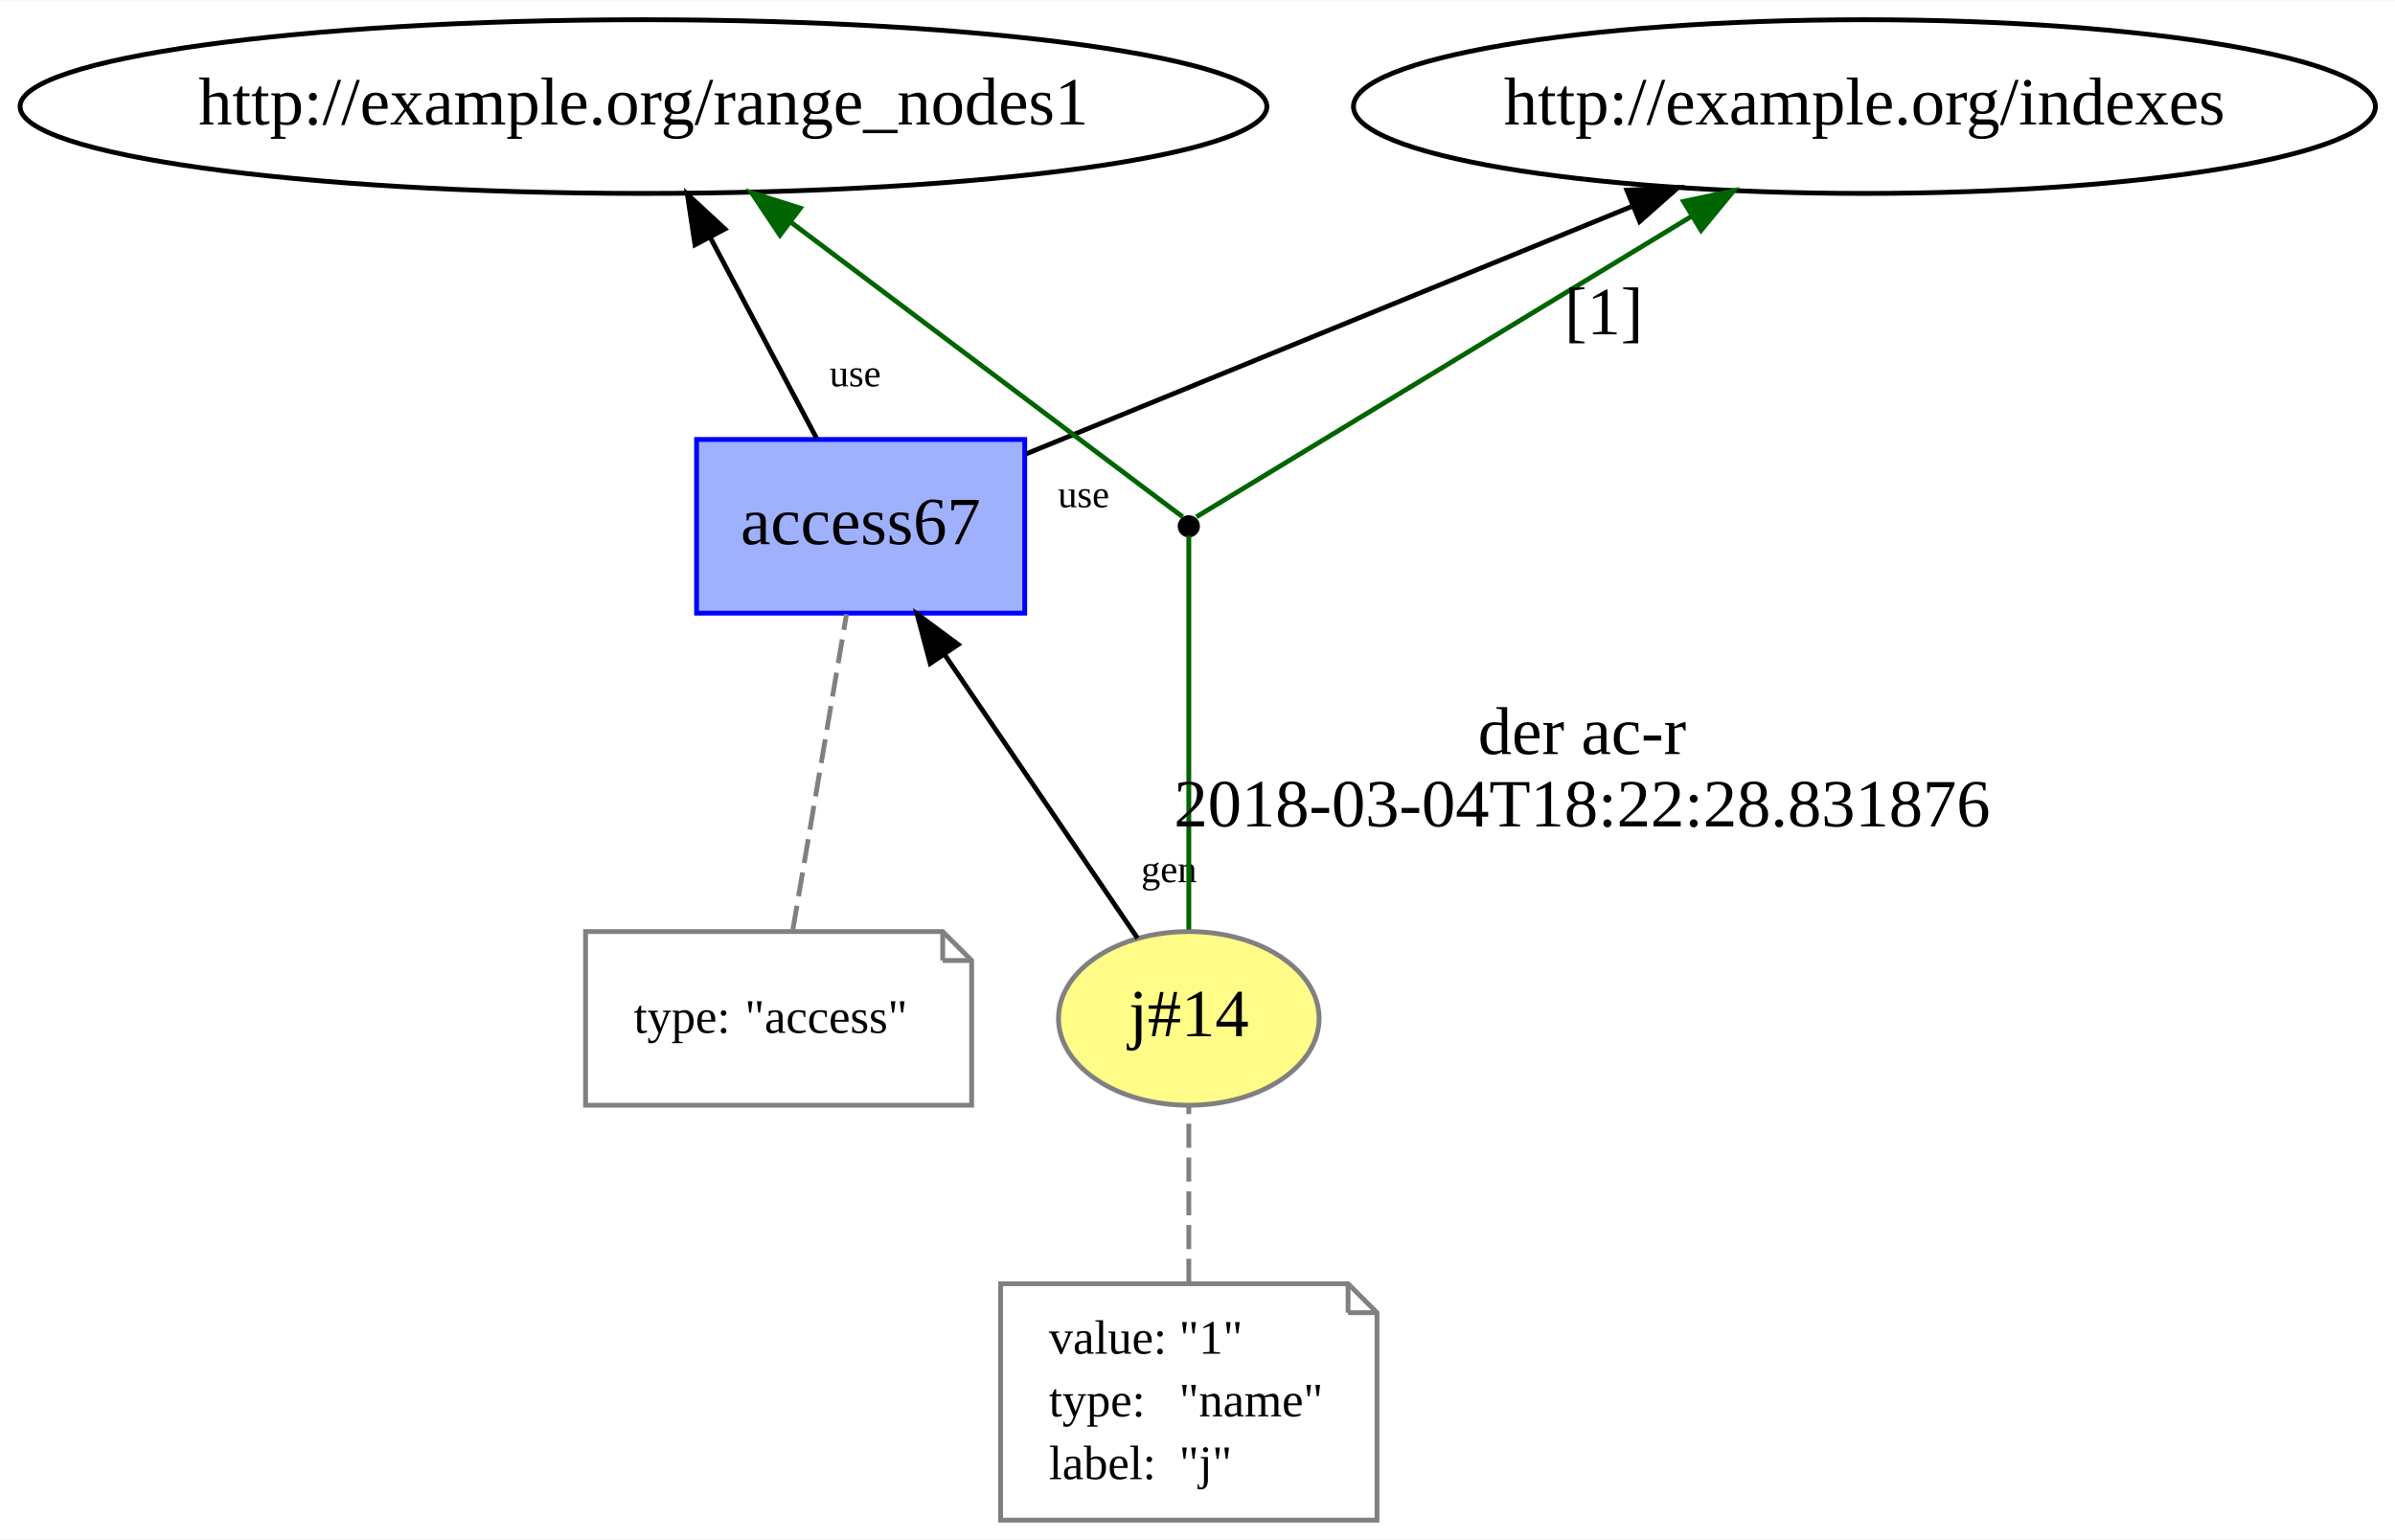
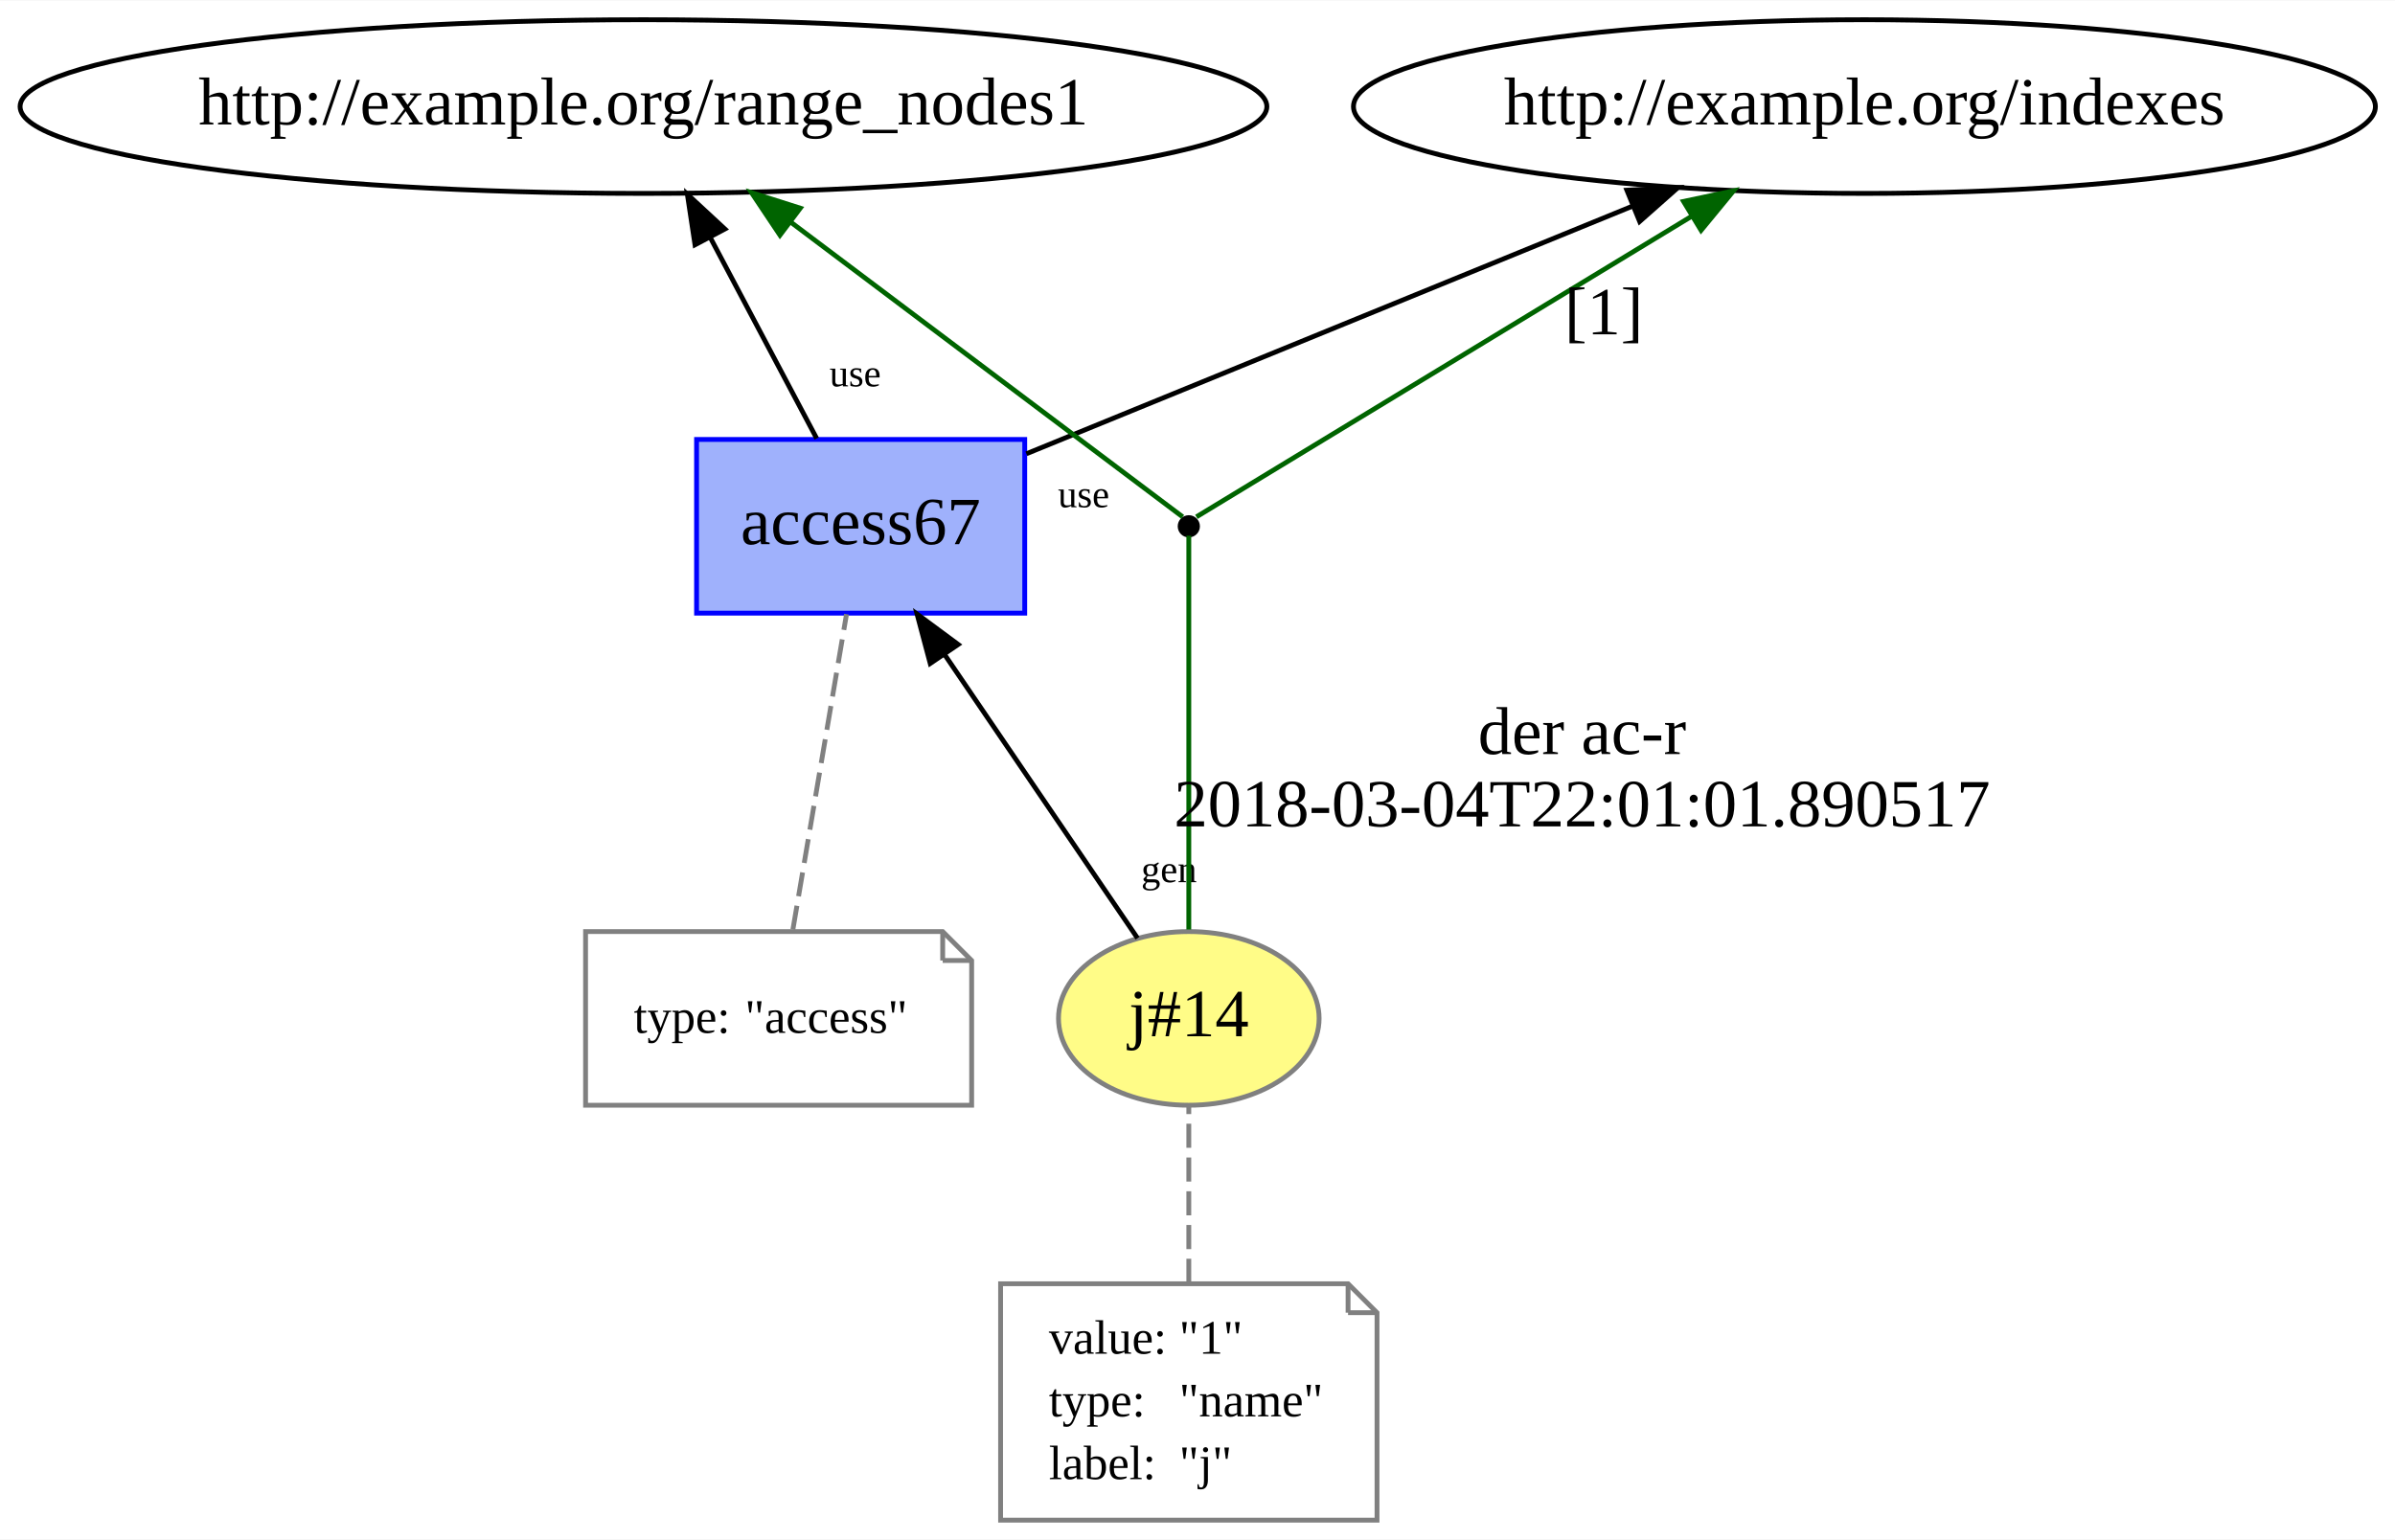
<svg xmlns="http://www.w3.org/2000/svg" xmlns:xlink="http://www.w3.org/1999/xlink" width="496pt" height="319pt" viewBox="0.00 0.00 496.28 319.00">
  <g id="graph0" class="graph" transform="scale(1 1) rotate(0) translate(4 315)">
    <polygon fill="white" stroke="none" points="-4,4 -4,-315 492.279,-315 492.279,4 -4,4" />
    <g id="node1" class="node">
      <g id="a_node1">
        <a xlink:href="http://example.org/j#14" xlink:title="j#14">
          <ellipse fill="#fffc87" stroke="#808080" cx="242.339" cy="-104" rx="27" ry="18" />
          <text text-anchor="middle" x="242.339" y="-100.3" font-family="Times New Roman,serif" font-size="14.00">j#14</text>
        </a>
      </g>
    </g>
    <g id="node3" class="node">
      <g id="a_node3">
        <a xlink:href="http://example.org/access67" xlink:title="access67">
          <polygon fill="#9fb1fc" stroke="#0000ff" points="208.339,-224 140.339,-224 140.339,-188 208.339,-188 208.339,-224" />
          <text text-anchor="middle" x="174.339" y="-202.3" font-family="Times New Roman,serif" font-size="14.00">access67</text>
        </a>
      </g>
    </g>
    <g id="edge7" class="edge">
      <path fill="none" stroke="black" d="M231.714,-120.625C221.008,-136.369 204.309,-160.926 191.681,-179.496" />
      <polygon fill="black" stroke="black" points="188.757,-177.572 186.028,-187.809 194.546,-181.508 188.757,-177.572" />
      <text text-anchor="middle" x="238.238" y="-132.232" font-family="Times New Roman,serif" font-size="8.00">gen</text>
    </g>
    <g id="node6" class="node">
      <ellipse fill="black" stroke="black" cx="242.339" cy="-206" rx="1.8" ry="1.8" />
    </g>
    <g id="edge4" class="edge">
      <path fill="none" stroke="darkgreen" d="M242.339,-122.419C242.339,-148.831 242.339,-196.728 242.339,-204.05" />
      <text text-anchor="middle" x="323.839" y="-158.8" font-family="Times New Roman,serif" font-size="14.00">der ac-r</text>
-       <text text-anchor="middle" x="323.839" y="-143.8" font-family="Times New Roman,serif" font-size="14.00">2018-03-04T18:22:28.831876</text>
+       <text text-anchor="middle" x="323.839" y="-143.8" font-family="Times New Roman,serif" font-size="14.00">2018-03-04T22:01:01.890517</text>
    </g>
    <g id="node2" class="node">
      <polygon fill="none" stroke="gray" points="275.339,-49 203.339,-49 203.339,-0 281.339,-0 281.339,-43 275.339,-49" />
      <polyline fill="none" stroke="gray" points="275.339,-49 275.339,-43 " />
      <polyline fill="none" stroke="gray" points="281.339,-43 275.339,-43 " />
      <text text-anchor="start" x="213.339" y="-34.5" font-family="Times New Roman,serif" font-size="10.00">value:</text>
      <text text-anchor="start" x="240.339" y="-34.5" font-family="Times New Roman,serif" font-size="10.00">"1"</text>
      <text text-anchor="start" x="213.339" y="-21.5" font-family="Times New Roman,serif" font-size="10.00">type:</text>
      <text text-anchor="start" x="240.339" y="-21.5" font-family="Times New Roman,serif" font-size="10.00">"name"</text>
      <text text-anchor="start" x="213.339" y="-8.5" font-family="Times New Roman,serif" font-size="10.00">label:</text>
      <text text-anchor="start" x="240.339" y="-8.5" font-family="Times New Roman,serif" font-size="10.00">"j"</text>
    </g>
    <g id="edge1" class="edge">
      <path fill="none" stroke="gray" stroke-dasharray="5,2" d="M242.339,-49.174C242.339,-60.925 242.339,-74.869 242.339,-85.62" />
    </g>
    <g id="node5" class="node">
      <ellipse fill="none" stroke="black" cx="129.339" cy="-293" rx="129.177" ry="18" />
      <text text-anchor="middle" x="129.339" y="-289.3" font-family="Times New Roman,serif" font-size="14.00">http://example.org/range_nodes1</text>
    </g>
    <g id="edge3" class="edge">
      <path fill="none" stroke="black" d="M165.232,-224.201C158.889,-236.183 150.312,-252.383 143.133,-265.943" />
      <polygon fill="black" stroke="black" points="140.017,-264.349 138.431,-274.825 146.204,-267.624 140.017,-264.349" />
      <text text-anchor="middle" x="173.204" y="-235.007" font-family="Times New Roman,serif" font-size="8.00">use</text>
    </g>
    <g id="node7" class="node">
      <ellipse fill="none" stroke="black" cx="382.339" cy="-293" rx="105.881" ry="18" />
      <text text-anchor="middle" x="382.339" y="-289.3" font-family="Times New Roman,serif" font-size="14.00">http://example.org/indexes</text>
    </g>
    <g id="edge8" class="edge">
      <path fill="none" stroke="black" d="M208.685,-221.036C242.937,-235.033 295.844,-256.654 334.261,-272.353" />
      <polygon fill="black" stroke="black" points="333.114,-275.665 343.695,-276.208 335.762,-269.185 333.114,-275.665" />
      <text text-anchor="middle" x="220.542" y="-209.948" font-family="Times New Roman,serif" font-size="8.00">use</text>
    </g>
    <g id="node4" class="node">
      <polygon fill="none" stroke="gray" points="191.339,-122 117.339,-122 117.339,-86 197.339,-86 197.339,-116 191.339,-122" />
      <polyline fill="none" stroke="gray" points="191.339,-122 191.339,-116 " />
      <polyline fill="none" stroke="gray" points="197.339,-116 191.339,-116 " />
      <text text-anchor="start" x="127.339" y="-101" font-family="Times New Roman,serif" font-size="10.00">type:</text>
      <text text-anchor="start" x="150.339" y="-101" font-family="Times New Roman,serif" font-size="10.00">"access"</text>
    </g>
    <g id="edge2" class="edge">
      <path fill="none" stroke="gray" stroke-dasharray="5,2" d="M160.3,-122.419C163.42,-140.773 168.304,-169.502 171.411,-187.781" />
    </g>
    <g id="edge6" class="edge">
      <path fill="none" stroke="darkgreen" d="M241.069,-207.955C233.179,-213.89 190.186,-246.229 159.898,-269.013" />
      <polygon fill="darkgreen" stroke="darkgreen" points="157.619,-266.348 151.731,-275.156 161.827,-271.942 157.619,-266.348" />
    </g>
    <g id="edge5" class="edge">
      <path fill="none" stroke="darkgreen" d="M243.911,-207.955C253.867,-214 308.939,-247.436 346.545,-270.268" />
      <polygon fill="darkgreen" stroke="darkgreen" points="344.856,-273.338 355.221,-275.536 348.489,-267.354 344.856,-273.338" />
      <text text-anchor="middle" x="328.339" y="-245.8" font-family="Times New Roman,serif" font-size="14.00">[1]</text>
    </g>
  </g>
</svg>
